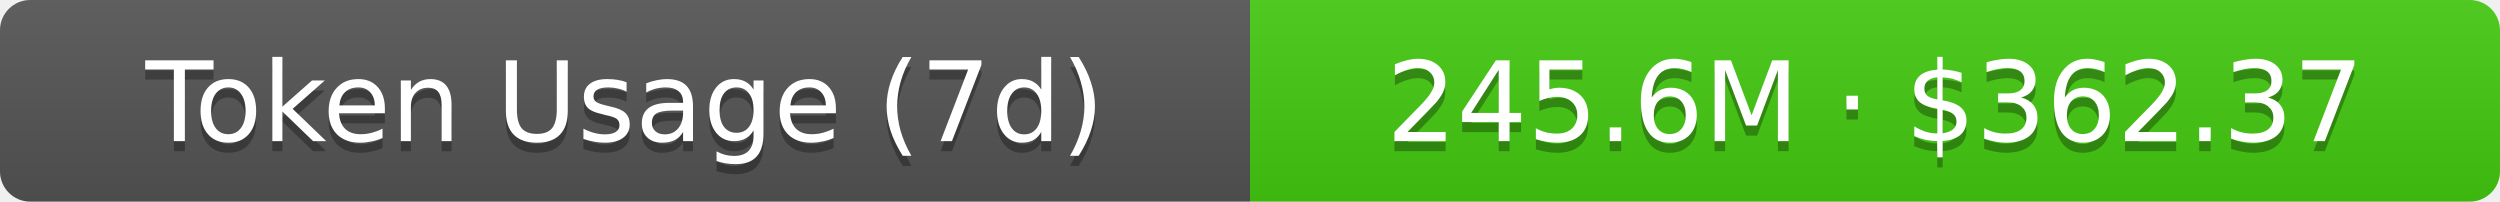
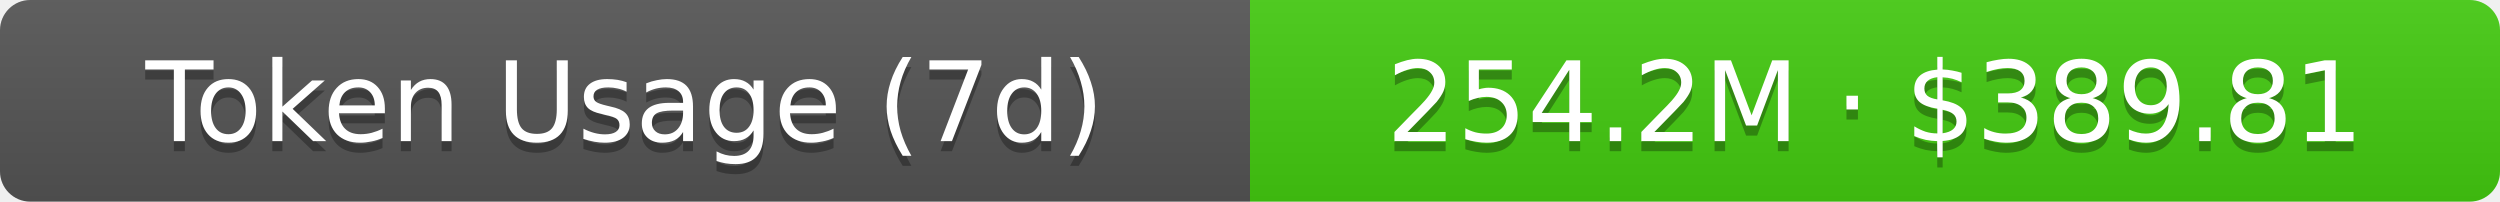
- <svg xmlns="http://www.w3.org/2000/svg" width="248" height="20" role="img" aria-label="Token Usage (7d): 245.6M · $362.37">
+ <svg xmlns="http://www.w3.org/2000/svg" width="248" height="20" role="img" aria-label="Token Usage (7d): 254.2M · $389.81">
  <linearGradient id="s" x2="0" y2="100%">
    <stop offset="0" stop-color="#bbb" stop-opacity=".1" />
    <stop offset="1" stop-opacity=".1" />
  </linearGradient>
  <clipPath id="r">
    <rect width="248" height="20" rx="3" fill="#fff" />
  </clipPath>
  <g clip-path="url(#r)">
    <rect width="124" height="20" fill="#555" />
    <rect x="124" width="124" height="20" fill="#4c1" />
    <rect width="248" height="20" fill="url(#s)" />
  </g>
  <g fill="#fff" text-anchor="middle" font-family="Verdana,Geneva,DejaVu Sans,sans-serif" text-rendering="geometricPrecision" font-size="11">
    <text aria-hidden="true" x="62" y="15" fill="#010101" fill-opacity=".3">Token Usage (7d)</text>
    <text x="62" y="14">Token Usage (7d)</text>
-     <text aria-hidden="true" x="186" y="15" fill="#010101" fill-opacity=".3">245.6M · $362.37</text>
-     <text x="186" y="14">245.6M · $362.37</text>
+     <text aria-hidden="true" x="186" y="15" fill="#010101" fill-opacity=".3">254.2M · $389.81</text>
+     <text x="186" y="14">254.2M · $389.81</text>
  </g>
</svg>
